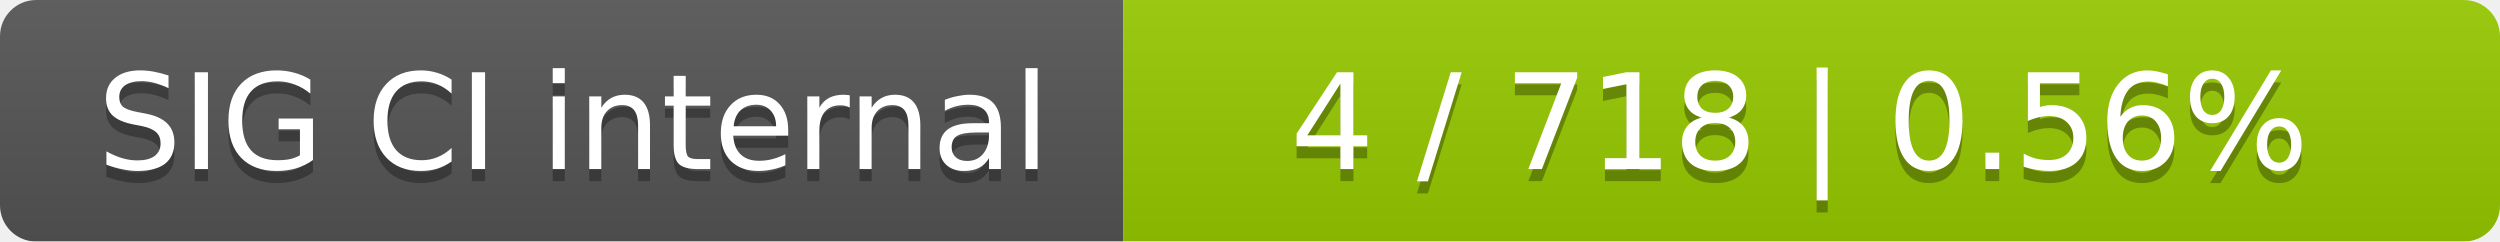
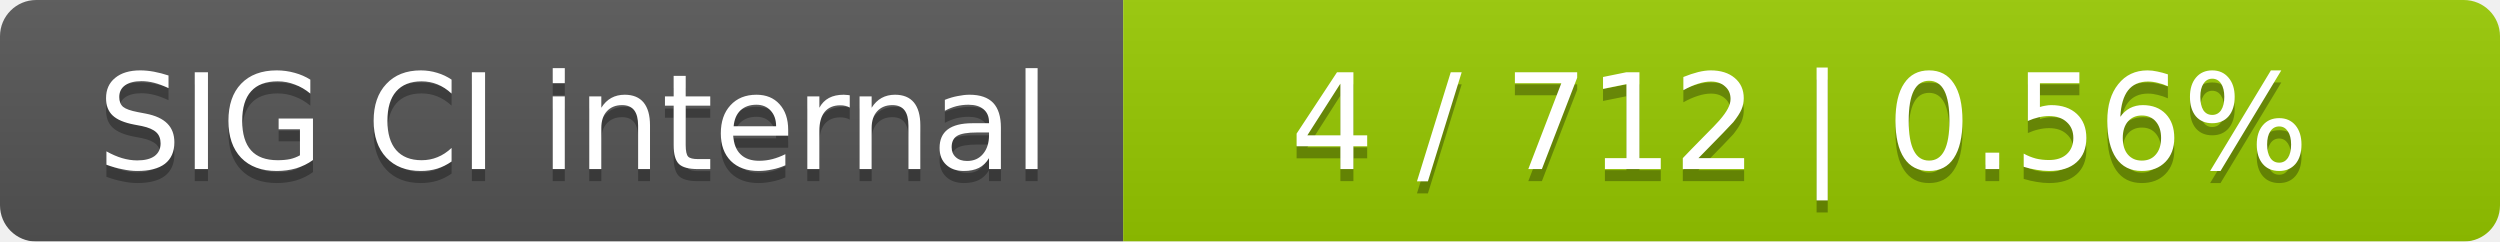
<svg xmlns="http://www.w3.org/2000/svg" width="207" height="20">
  <linearGradient id="smooth" x2="0" y2="100%">
    <stop offset="0" stop-color="#bbb" stop-opacity=".1" />
    <stop offset="1" stop-opacity=".1" />
  </linearGradient>
  <mask id="round">
    <rect width="207" height="20" rx="3" fill="#fff" />
  </mask>
  <g mask="url(#round)">
    <rect width="93" height="20" fill="#555" />
    <rect x="93" width="114" height="20" fill="#97ca00" />
    <rect width="207" height="20" fill="url(#smooth)" />
  </g>
  <g fill="#fff" text-anchor="middle" font-family="DejaVu Sans,Verdana,Geneva,sans-serif" font-size="11">
    <text x="47.5" y="15" fill="#010101" fill-opacity=".3">SIG CI internal</text>
    <text x="47.5" y="14">SIG CI internal</text>
-     <text x="149" y="15" fill="#010101" fill-opacity=".3">4 / 718    |    0.56%</text>
-     <text x="149" y="14">4 / 718    |    0.56%</text>
+     <text x="149" y="15" fill="#010101" fill-opacity=".3">4 / 712    |    0.56%</text>
+     <text x="149" y="14">4 / 712    |    0.56%</text>
  </g>
</svg>
